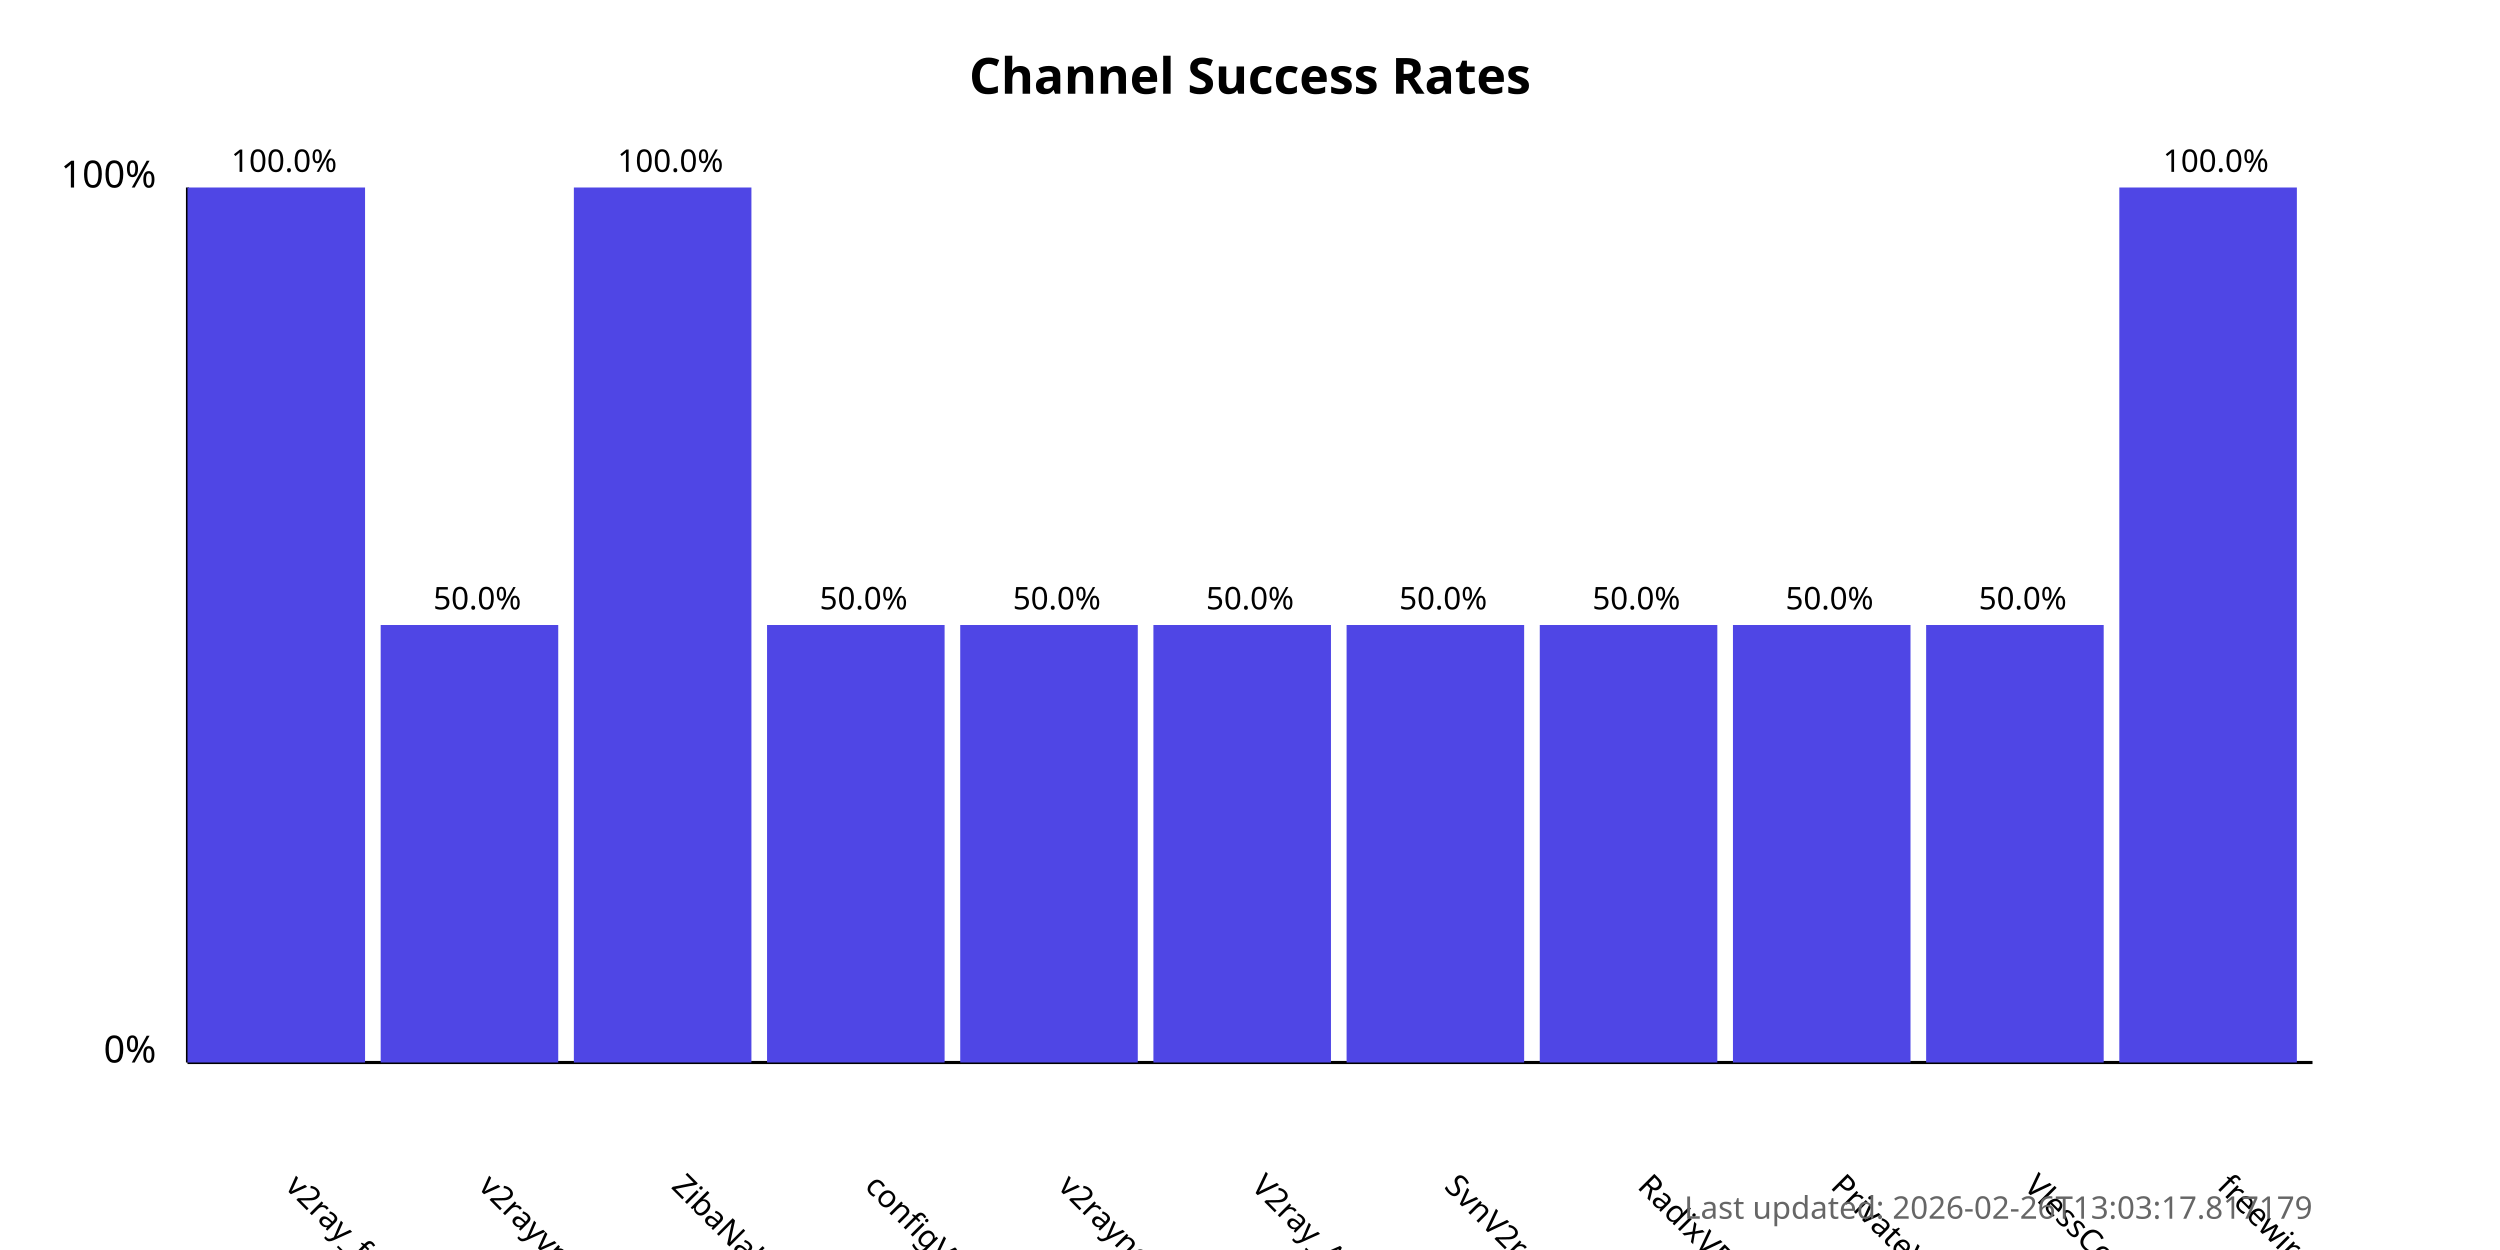
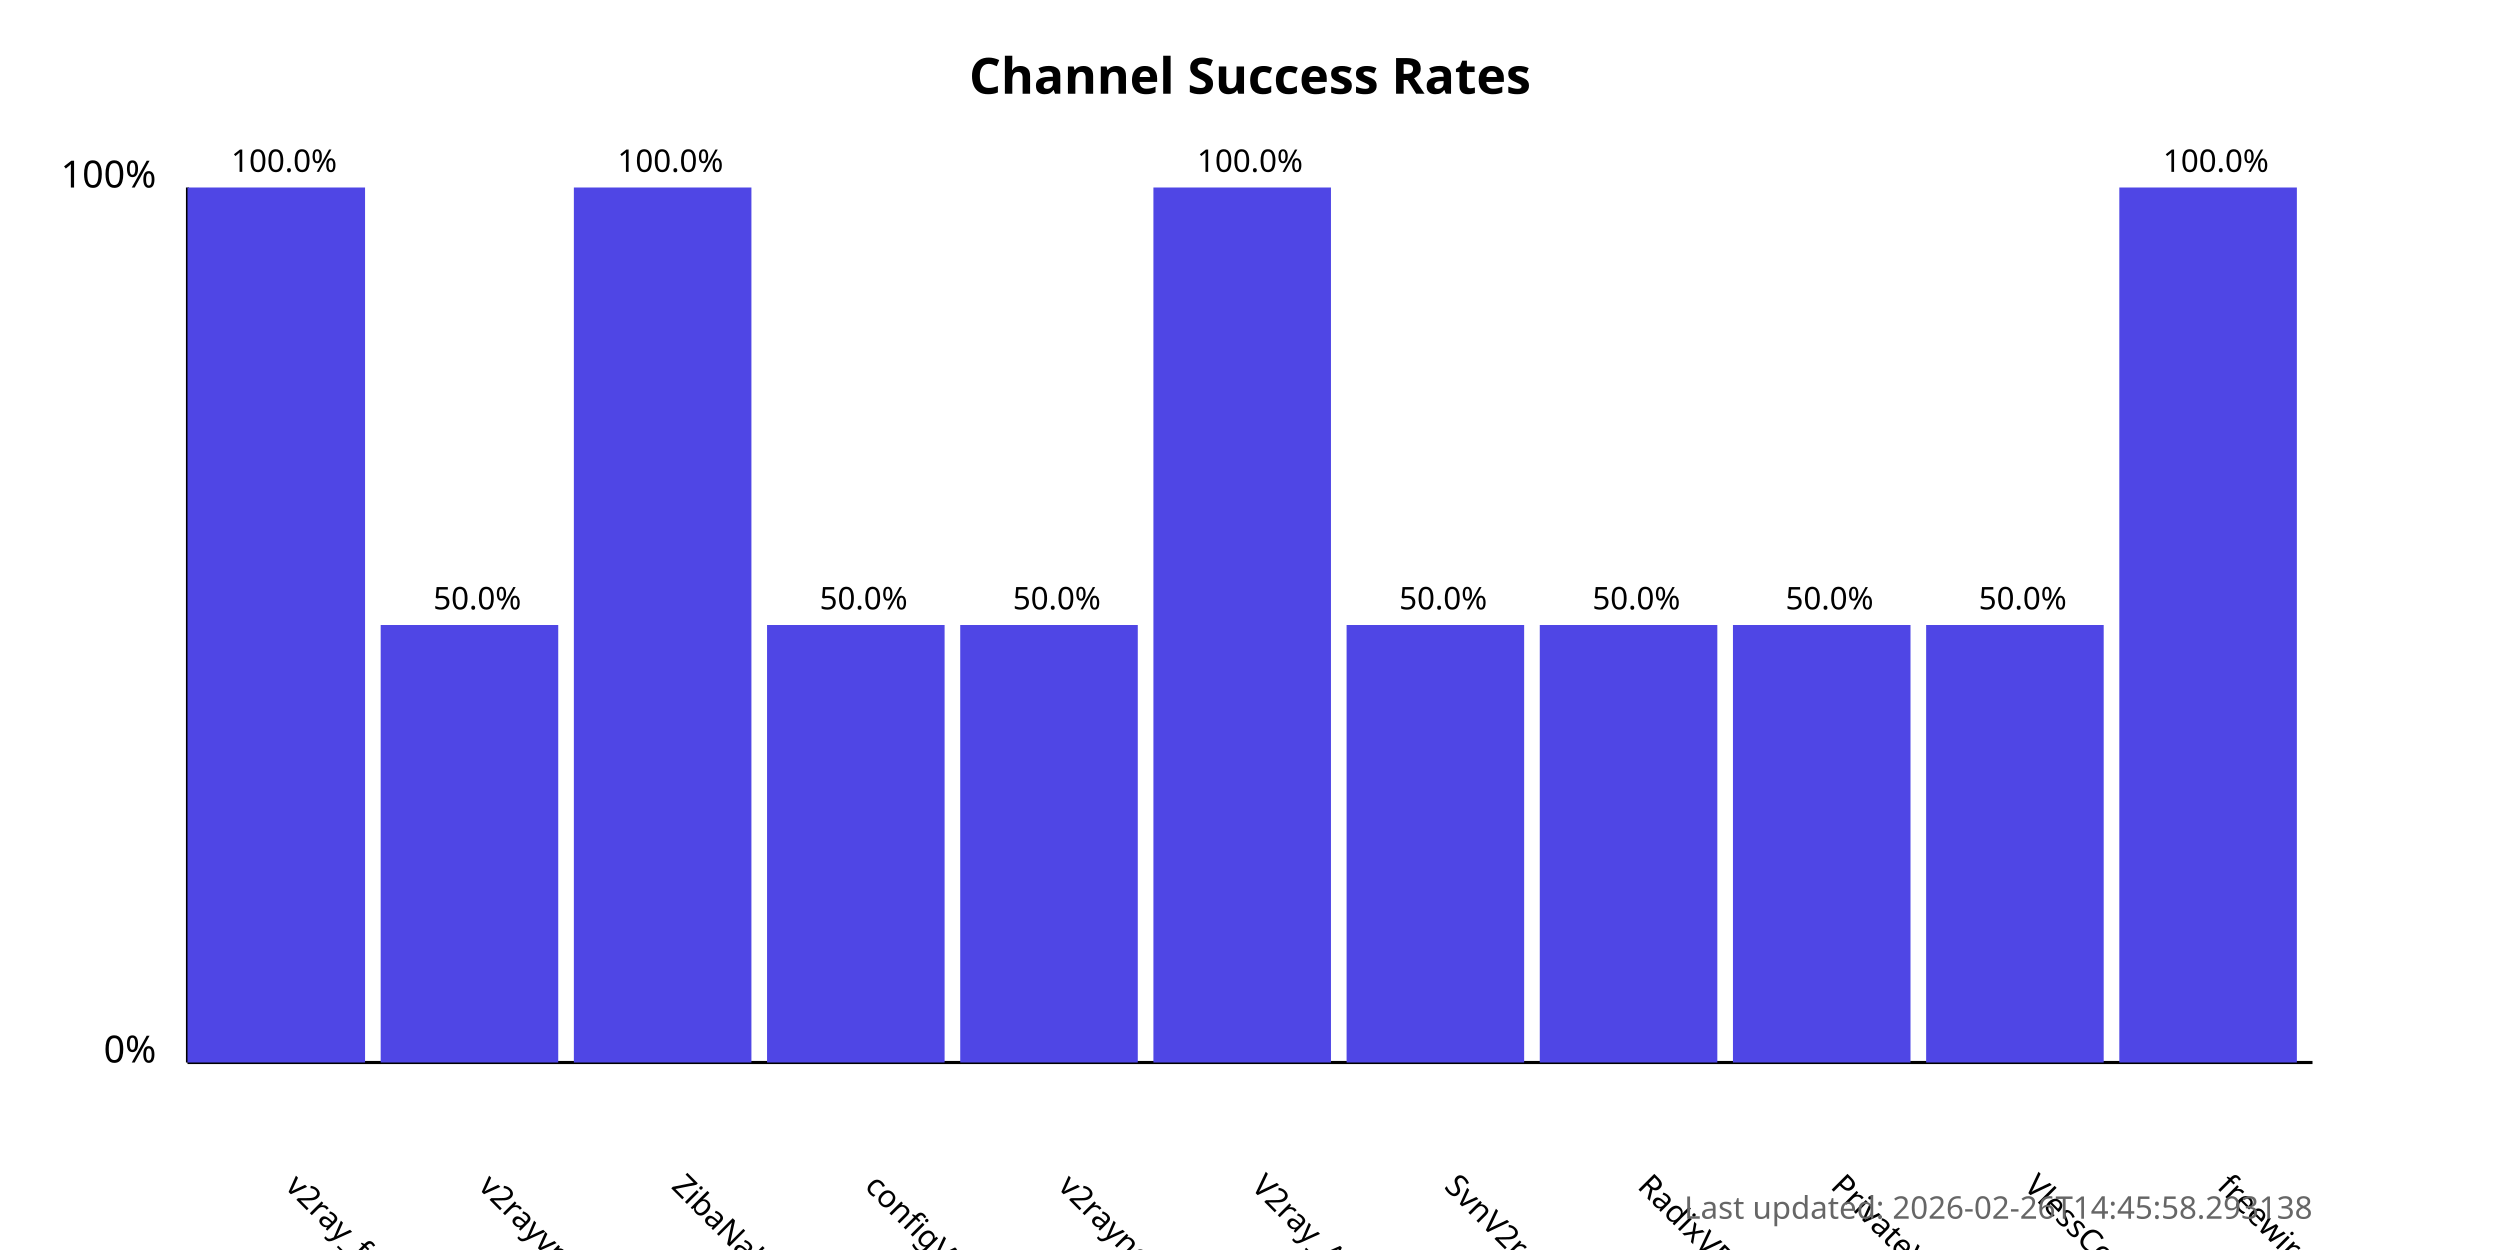
<svg xmlns="http://www.w3.org/2000/svg" width="800" height="400">
  <style>
            .chart-title { font: bold 16px sans-serif; }
            .axis-label { font: 12px sans-serif; }
            .tick-label { font: 10px sans-serif; }
            .bar { fill: #4f46e5; }
            .bar:hover { fill: #6366f1; }
            .timestamp { font: 10px sans-serif; fill: #666; }
        </style>
  <text x="400.0" y="30" text-anchor="middle" class="chart-title">
            Channel Success Rates
        </text>
  <line x1="60" y1="340" x2="60" y2="60" stroke="black" stroke-width="1" />
  <line x1="60" y1="340" x2="740" y2="340" stroke="black" stroke-width="1" />
  <text x="50" y="340" text-anchor="end" class="axis-label">0%</text>
  <text x="50" y="60" text-anchor="end" class="axis-label">100%</text>
  <g>
    <rect x="60" y="60.0" width="56.818" height="280.0" class="bar" />
    <text x="90.909" y="380" transform="rotate(45, 90.90909, 380)" text-anchor="start" class="tick-label">
                v2ray_free_conf
            </text>
    <text x="90.909" y="55.0" text-anchor="middle" class="tick-label">
                100.0%
            </text>
  </g>
  <g>
    <rect x="121.818" y="200.0" width="56.818" height="140.0" class="bar" />
    <text x="152.727" y="380" transform="rotate(45, 152.7273, 380)" text-anchor="start" class="tick-label">
                v2rayvpno
            </text>
    <text x="152.727" y="195.0" text-anchor="middle" class="tick-label">
                50.0%
            </text>
  </g>
  <g>
    <rect x="183.636" y="60.0" width="56.818" height="280.0" class="bar" />
    <text x="214.545" y="380" transform="rotate(45, 214.5455, 380)" text-anchor="start" class="tick-label">
                ZibaNabz
            </text>
    <text x="214.545" y="55.0" text-anchor="middle" class="tick-label">
                100.0%
            </text>
  </g>
  <g>
    <rect x="245.455" y="200.0" width="56.818" height="140.0" class="bar" />
    <text x="276.364" y="380" transform="rotate(45, 276.3636, 380)" text-anchor="start" class="tick-label">
                configV2rayForFree
            </text>
    <text x="276.364" y="195.0" text-anchor="middle" class="tick-label">
                50.0%
            </text>
  </g>
  <g>
    <rect x="307.273" y="200.0" width="56.818" height="140.0" class="bar" />
    <text x="338.182" y="380" transform="rotate(45, 338.1818, 380)" text-anchor="start" class="tick-label">
                v2rayngvpn
            </text>
    <text x="338.182" y="195.0" text-anchor="middle" class="tick-label">
                50.0%
            </text>
  </g>
  <g>
-     <rect x="369.091" y="200.0" width="56.818" height="140.0" class="bar" />
+     <rect x="369.091" y="60.0" width="56.818" height="280.0" class="bar" />
    <text x="400.0" y="380" transform="rotate(45, 400.0, 380)" text-anchor="start" class="tick-label">
                V2ray_Alpha
            </text>
-     <text x="400.0" y="195.0" text-anchor="middle" class="tick-label">
-                 50.0%
+     <text x="400.0" y="55.0" text-anchor="middle" class="tick-label">
+                 100.0%
            </text>
  </g>
  <g>
    <rect x="430.909" y="200.0" width="56.818" height="140.0" class="bar" />
    <text x="461.818" y="380" transform="rotate(45, 461.8182, 380)" text-anchor="start" class="tick-label">
                SvnV2ray
            </text>
    <text x="461.818" y="195.0" text-anchor="middle" class="tick-label">
                50.0%
            </text>
  </g>
  <g>
    <rect x="492.727" y="200.0" width="56.818" height="140.0" class="bar" />
    <text x="523.636" y="380" transform="rotate(45, 523.6364, 380)" text-anchor="start" class="tick-label">
                RadixVPN
            </text>
    <text x="523.636" y="195.0" text-anchor="middle" class="tick-label">
                50.0%
            </text>
  </g>
  <g>
    <rect x="554.545" y="200.0" width="56.818" height="140.0" class="bar" />
    <text x="585.455" y="380" transform="rotate(45, 585.4545, 380)" text-anchor="start" class="tick-label">
                PrivateVPNs
            </text>
    <text x="585.455" y="195.0" text-anchor="middle" class="tick-label">
                50.0%
            </text>
  </g>
  <g>
    <rect x="616.364" y="200.0" width="56.818" height="140.0" class="bar" />
    <text x="647.273" y="380" transform="rotate(45, 647.2727, 380)" text-anchor="start" class="tick-label">
                VlessConfig
            </text>
    <text x="647.273" y="195.0" text-anchor="middle" class="tick-label">
                50.0%
            </text>
  </g>
  <g>
    <rect x="678.182" y="60.0" width="56.818" height="280.0" class="bar" />
    <text x="709.091" y="380" transform="rotate(45, 709.0909, 380)" text-anchor="start" class="tick-label">
                freewireguard
            </text>
    <text x="709.091" y="55.0" text-anchor="middle" class="tick-label">
                100.0%
            </text>
  </g>
  <text x="740" y="390" text-anchor="end" class="timestamp">
-             Last updated: 2026-02-26T13:03:17.817179
+             Last updated: 2026-02-26T14:45:58.293138
        </text>
</svg>
